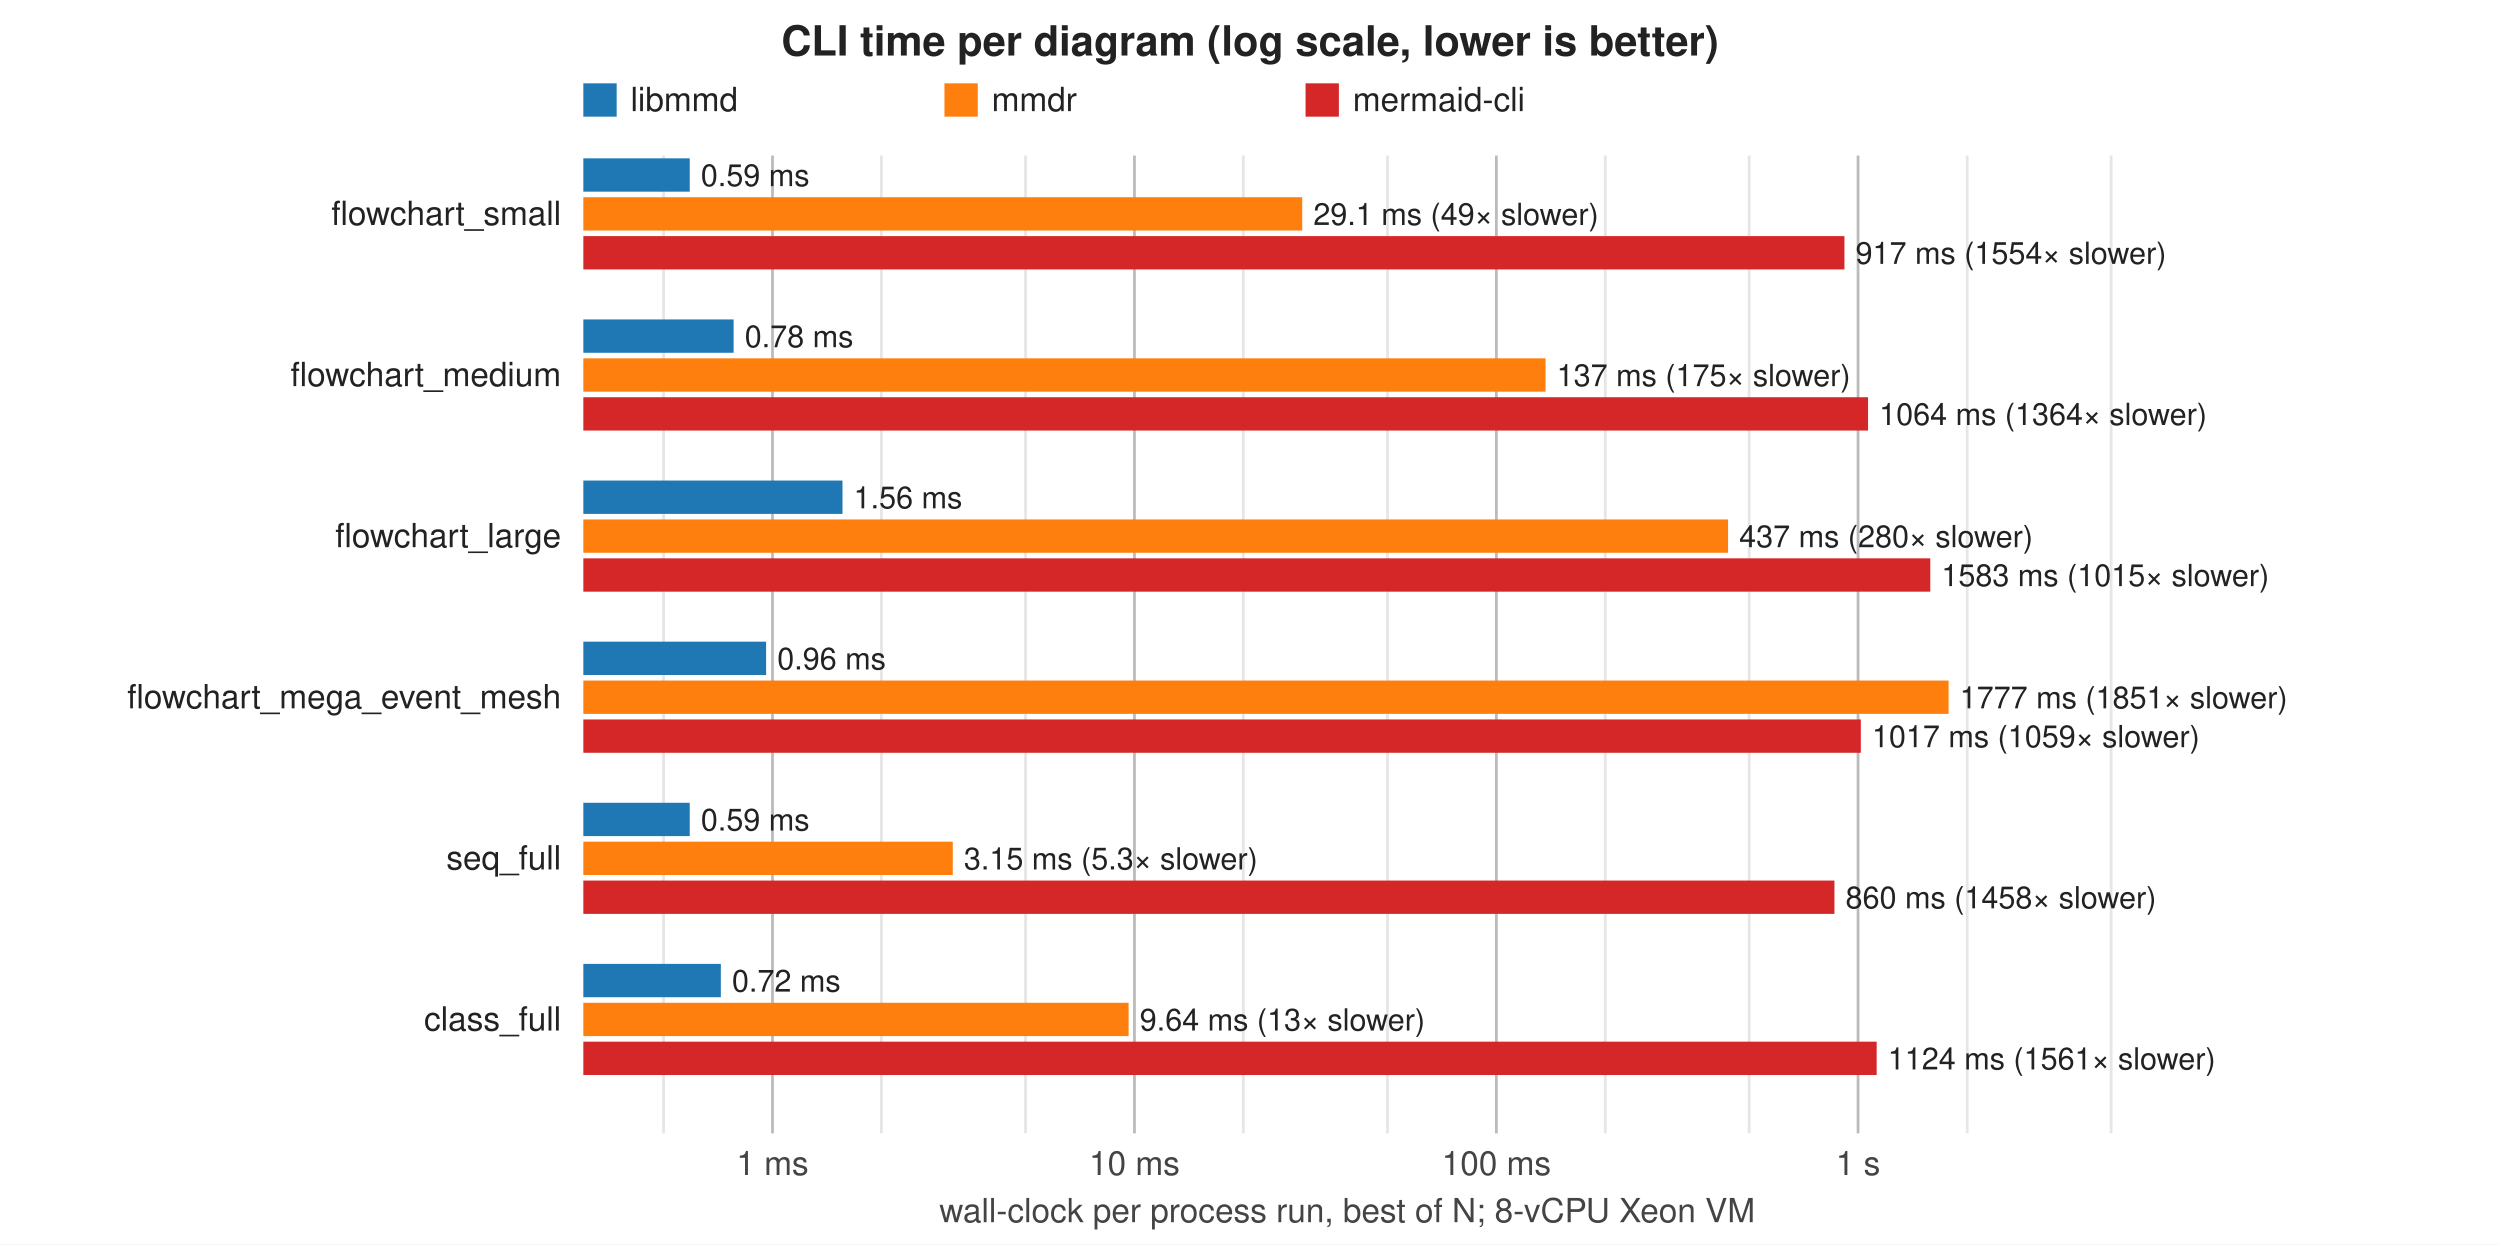
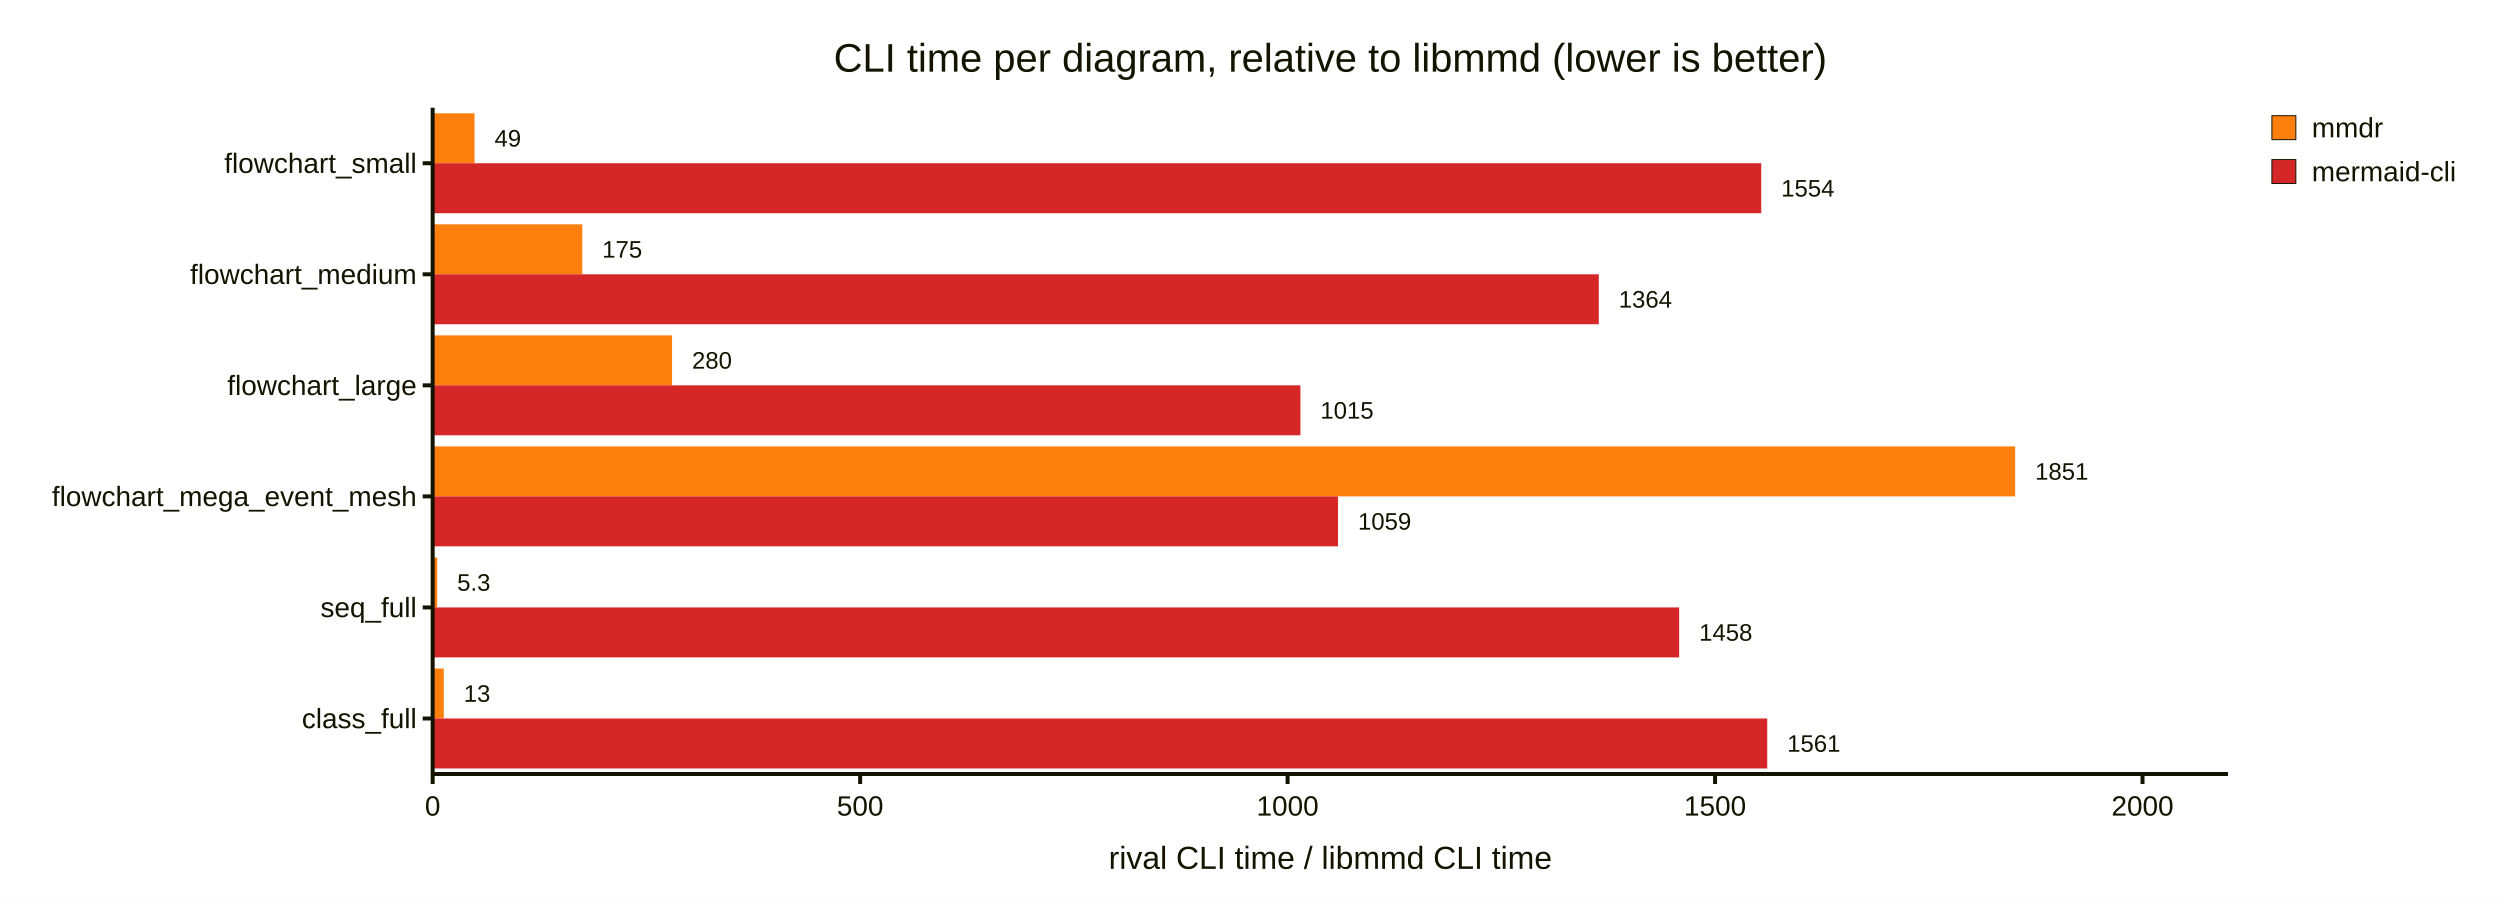
- <svg xmlns="http://www.w3.org/2000/svg" width="900" height="448" viewBox="0 0 900 448" font-family="Helvetica,Arial,sans-serif" font-size="12">
-   <rect width="900" height="448" fill="white" />
-   <text x="450.0" y="20" text-anchor="middle" font-size="15" font-weight="bold" fill="#222">CLI time per diagram (log scale, lower is better)</text>
-   <rect x="210" y="30" width="12" height="12" fill="#1f77b4" />
-   <text x="227" y="40" fill="#222">libmmd</text>
-   <rect x="340" y="30" width="12" height="12" fill="#ff7f0e" />
-   <text x="357" y="40" fill="#222">mmdr</text>
-   <rect x="470" y="30" width="12" height="12" fill="#d62728" />
-   <text x="487" y="40" fill="#222">mermaid-cli</text>
-   <line x1="278.1" y1="56" x2="278.1" y2="408" stroke="#bbb" />
-   <text x="278.1" y="423" text-anchor="middle" fill="#444">1 ms</text>
-   <line x1="317.3" y1="56" x2="317.3" y2="408" stroke="#e6e6e6" />
-   <line x1="369.2" y1="56" x2="369.2" y2="408" stroke="#e6e6e6" />
-   <line x1="408.4" y1="56" x2="408.4" y2="408" stroke="#bbb" />
-   <text x="408.4" y="423" text-anchor="middle" fill="#444">10 ms</text>
-   <line x1="447.6" y1="56" x2="447.6" y2="408" stroke="#e6e6e6" />
-   <line x1="499.5" y1="56" x2="499.5" y2="408" stroke="#e6e6e6" />
-   <line x1="538.7" y1="56" x2="538.7" y2="408" stroke="#bbb" />
-   <text x="538.7" y="423" text-anchor="middle" fill="#444">100 ms</text>
-   <line x1="577.9" y1="56" x2="577.9" y2="408" stroke="#e6e6e6" />
-   <line x1="629.7" y1="56" x2="629.7" y2="408" stroke="#e6e6e6" />
-   <line x1="668.9" y1="56" x2="668.9" y2="408" stroke="#bbb" />
-   <text x="668.9" y="423" text-anchor="middle" fill="#444">1 s</text>
-   <line x1="708.2" y1="56" x2="708.2" y2="408" stroke="#e6e6e6" />
-   <line x1="760.0" y1="56" x2="760.0" y2="408" stroke="#e6e6e6" />
-   <line x1="238.9" y1="56" x2="238.9" y2="408" stroke="#e6e6e6" />
-   <text x="202" y="81.0" text-anchor="end" fill="#222">flowchart_small</text>
-   <rect x="210" y="57" width="38.3" height="12" fill="#1f77b4" />
-   <text x="252.3" y="67" font-size="11" fill="#222">0.59 ms</text>
-   <rect x="210" y="71" width="258.8" height="12" fill="#ff7f0e" />
-   <text x="472.8" y="81" font-size="11" fill="#222">29.1 ms  (49× slower)</text>
-   <rect x="210" y="85" width="454.0" height="12" fill="#d62728" />
-   <text x="668.0" y="95" font-size="11" fill="#222">917 ms  (1554× slower)</text>
-   <text x="202" y="139.0" text-anchor="end" fill="#222">flowchart_medium</text>
-   <rect x="210" y="115" width="54.1" height="12" fill="#1f77b4" />
-   <text x="268.1" y="125" font-size="11" fill="#222">0.78 ms</text>
-   <rect x="210" y="129" width="346.4" height="12" fill="#ff7f0e" />
-   <text x="560.4" y="139" font-size="11" fill="#222">137 ms  (175× slower)</text>
-   <rect x="210" y="143" width="462.5" height="12" fill="#d62728" />
-   <text x="676.5" y="153" font-size="11" fill="#222">1064 ms  (1364× slower)</text>
-   <text x="202" y="197.0" text-anchor="end" fill="#222">flowchart_large</text>
-   <rect x="210" y="173" width="93.3" height="12" fill="#1f77b4" />
-   <text x="307.3" y="183" font-size="11" fill="#222">1.56 ms</text>
-   <rect x="210" y="187" width="412.1" height="12" fill="#ff7f0e" />
-   <text x="626.1" y="197" font-size="11" fill="#222">437 ms  (280× slower)</text>
-   <rect x="210" y="201" width="484.9" height="12" fill="#d62728" />
-   <text x="698.9" y="211" font-size="11" fill="#222">1583 ms  (1015× slower)</text>
-   <text x="202" y="255.0" text-anchor="end" fill="#222">flowchart_mega_event_mesh</text>
-   <rect x="210" y="231" width="65.8" height="12" fill="#1f77b4" />
-   <text x="279.8" y="241" font-size="11" fill="#222">0.96 ms</text>
-   <rect x="210" y="245" width="491.5" height="12" fill="#ff7f0e" />
-   <text x="705.5" y="255" font-size="11" fill="#222">1777 ms  (1851× slower)</text>
-   <rect x="210" y="259" width="459.9" height="12" fill="#d62728" />
-   <text x="673.9" y="269" font-size="11" fill="#222">1017 ms  (1059× slower)</text>
-   <text x="202" y="313.0" text-anchor="end" fill="#222">seq_full</text>
-   <rect x="210" y="289" width="38.3" height="12" fill="#1f77b4" />
-   <text x="252.3" y="299" font-size="11" fill="#222">0.59 ms</text>
-   <rect x="210" y="303" width="133.0" height="12" fill="#ff7f0e" />
-   <text x="347.0" y="313" font-size="11" fill="#222">3.15 ms  (5.3× slower)</text>
-   <rect x="210" y="317" width="450.4" height="12" fill="#d62728" />
-   <text x="664.4" y="327" font-size="11" fill="#222">860 ms  (1458× slower)</text>
-   <text x="202" y="371.0" text-anchor="end" fill="#222">class_full</text>
-   <rect x="210" y="347" width="49.5" height="12" fill="#1f77b4" />
-   <text x="263.5" y="357" font-size="11" fill="#222">0.72 ms</text>
-   <rect x="210" y="361" width="196.3" height="12" fill="#ff7f0e" />
-   <text x="410.3" y="371" font-size="11" fill="#222">9.64 ms  (13× slower)</text>
-   <rect x="210" y="375" width="465.6" height="12" fill="#d62728" />
-   <text x="679.6" y="385" font-size="11" fill="#222">1124 ms  (1561× slower)</text>
-   <text x="485.0" y="440" text-anchor="middle" fill="#444">wall-clock per process run, best of N; 8-vCPU Xeon VM</text>
+ <svg xmlns="http://www.w3.org/2000/svg" id="mermaid" class="xychart" width="1253.23" height="452" viewBox="-4 -4 1253.23 452" role="graphics-document document" aria-roledescription="xychart">
+   <style>#mermaid{font-family:"trebuchet ms",verdana,arial,sans-serif;font-size:16px;fill:#333;}#mermaid .ax{stroke:#131300;stroke-width:2px;}#mermaid .tk{stroke:#131300;stroke-width:2px;}#mermaid .tl,#mermaid .lt{font-size:14px;fill:#131300;}#mermaid .at{font-size:16px;fill:#131300;}#mermaid .ttl{font-size:20px;fill:#131300;}#mermaid .ln{fill:none;stroke-width:2px;}#mermaid .lg{stroke:#131300;stroke-width:.5px;}</style>
+   <rect x="-4" y="-4" width="1253.23" height="452" fill="white" />
+   <text class="ttl" x="662.89" y="25" text-anchor="middle" dominant-baseline="central">CLI time per diagram, relative to libmmd (lower is better)</text>
+   <rect x="212.89" y="52.78" width="21" height="25.05" fill="#ff7f0e" />
+   <rect x="212.89" y="108.45" width="75" height="25.05" fill="#ff7f0e" />
+   <rect x="212.89" y="164.12" width="120" height="25.05" fill="#ff7f0e" />
+   <rect x="212.89" y="219.78" width="793.29" height="25.05" fill="#ff7f0e" />
+   <rect x="212.89" y="275.45" width="2.27" height="25.05" fill="#ff7f0e" />
+   <rect x="212.89" y="331.12" width="5.57" height="25.05" fill="#ff7f0e" />
+   <rect x="212.89" y="77.83" width="666" height="25.05" fill="#d62728" />
+   <rect x="212.89" y="133.5" width="584.57" height="25.05" fill="#d62728" />
+   <rect x="212.89" y="189.17" width="435" height="25.05" fill="#d62728" />
+   <rect x="212.89" y="244.83" width="453.86" height="25.05" fill="#d62728" />
+   <rect x="212.89" y="300.5" width="624.86" height="25.05" fill="#d62728" />
+   <rect x="212.89" y="356.17" width="669" height="25.05" fill="#d62728" />
+   <g class="dl" font-size="12" fill="#131300">
+     <text x="243.89" y="65.31" text-anchor="start" dominant-baseline="central">
+       <tspan x="243.89" dy="0">49</tspan>
+     </text>
+   </g>
+   <g class="dl" font-size="12" fill="#131300">
+     <text x="297.89" y="120.98" text-anchor="start" dominant-baseline="central">
+       <tspan x="297.89" dy="0">175</tspan>
+     </text>
+   </g>
+   <g class="dl" font-size="12" fill="#131300">
+     <text x="342.89" y="176.64" text-anchor="start" dominant-baseline="central">
+       <tspan x="342.89" dy="0">280</tspan>
+     </text>
+   </g>
+   <g class="dl" font-size="12" fill="#131300">
+     <text x="1016.18" y="232.31" text-anchor="start" dominant-baseline="central">
+       <tspan x="1016.18" dy="0">1851</tspan>
+     </text>
+   </g>
+   <g class="dl" font-size="12" fill="#131300">
+     <text x="225.16" y="287.97" text-anchor="start" dominant-baseline="central">
+       <tspan x="225.16" dy="0">5.3</tspan>
+     </text>
+   </g>
+   <g class="dl" font-size="12" fill="#131300">
+     <text x="228.46" y="343.64" text-anchor="start" dominant-baseline="central">
+       <tspan x="228.46" dy="0">13</tspan>
+     </text>
+   </g>
+   <g class="dl" font-size="12" fill="#131300">
+     <text x="888.89" y="90.36" text-anchor="start" dominant-baseline="central">
+       <tspan x="888.89" dy="0">1554</tspan>
+     </text>
+   </g>
+   <g class="dl" font-size="12" fill="#131300">
+     <text x="807.46" y="146.03" text-anchor="start" dominant-baseline="central">
+       <tspan x="807.46" dy="0">1364</tspan>
+     </text>
+   </g>
+   <g class="dl" font-size="12" fill="#131300">
+     <text x="657.89" y="201.69" text-anchor="start" dominant-baseline="central">
+       <tspan x="657.89" dy="0">1015</tspan>
+     </text>
+   </g>
+   <g class="dl" font-size="12" fill="#131300">
+     <text x="676.75" y="257.36" text-anchor="start" dominant-baseline="central">
+       <tspan x="676.75" dy="0">1059</tspan>
+     </text>
+   </g>
+   <g class="dl" font-size="12" fill="#131300">
+     <text x="847.75" y="313.02" text-anchor="start" dominant-baseline="central">
+       <tspan x="847.75" dy="0">1458</tspan>
+     </text>
+   </g>
+   <g class="dl" font-size="12" fill="#131300">
+     <text x="891.89" y="368.69" text-anchor="start" dominant-baseline="central">
+       <tspan x="891.89" dy="0">1561</tspan>
+     </text>
+   </g>
+   <line class="ax x" x1="212.89" y1="50" x2="212.89" y2="384" />
+   <line class="ax y" x1="212.89" y1="384" x2="1112.89" y2="384" />
+   <line class="tk y" x1="212.89" y1="384" x2="212.89" y2="389" />
+   <text class="tl y" x="212.89" y="400" text-anchor="middle" dominant-baseline="central">0</text>
+   <line class="tk y" x1="427.18" y1="384" x2="427.18" y2="389" />
+   <text class="tl y" x="427.18" y="400" text-anchor="middle" dominant-baseline="central">500</text>
+   <line class="tk y" x1="641.46" y1="384" x2="641.46" y2="389" />
+   <text class="tl y" x="641.46" y="400" text-anchor="middle" dominant-baseline="central">1000</text>
+   <line class="tk y" x1="855.75" y1="384" x2="855.75" y2="389" />
+   <text class="tl y" x="855.75" y="400" text-anchor="middle" dominant-baseline="central">1500</text>
+   <line class="tk y" x1="1070.03" y1="384" x2="1070.03" y2="389" />
+   <text class="tl y" x="1070.03" y="400" text-anchor="middle" dominant-baseline="central">2000</text>
+   <line class="tk x" x1="207.89" y1="77.83" x2="212.89" y2="77.83" />
+   <text class="tl x" x="204.89" y="77.83" text-anchor="end" dominant-baseline="central">flowchart_small</text>
+   <line class="tk x" x1="207.89" y1="133.5" x2="212.89" y2="133.5" />
+   <text class="tl x" x="204.89" y="133.5" text-anchor="end" dominant-baseline="central">flowchart_medium</text>
+   <line class="tk x" x1="207.89" y1="189.17" x2="212.89" y2="189.17" />
+   <text class="tl x" x="204.89" y="189.17" text-anchor="end" dominant-baseline="central">flowchart_large</text>
+   <line class="tk x" x1="207.89" y1="244.83" x2="212.89" y2="244.83" />
+   <text class="tl x" x="204.89" y="244.83" text-anchor="end" dominant-baseline="central">flowchart_mega_event_mesh</text>
+   <line class="tk x" x1="207.89" y1="300.5" x2="212.89" y2="300.5" />
+   <text class="tl x" x="204.89" y="300.5" text-anchor="end" dominant-baseline="central">seq_full</text>
+   <line class="tk x" x1="207.89" y1="356.17" x2="212.89" y2="356.17" />
+   <text class="tl x" x="204.89" y="356.17" text-anchor="end" dominant-baseline="central">class_full</text>
+   <rect class="lg" x="1134.89" y="54" width="12" height="12" fill="#ff7f0e" />
+   <text class="lt" x="1154.89" y="60" text-anchor="start" dominant-baseline="central">mmdr</text>
+   <rect class="lg" x="1134.89" y="76" width="12" height="12" fill="#d62728" />
+   <text class="lt" x="1154.89" y="82" text-anchor="start" dominant-baseline="central">mermaid-cli</text>
+   <text class="at y" x="662.89" y="426" text-anchor="middle" dominant-baseline="central">rival CLI time / libmmd CLI time</text>
</svg>
